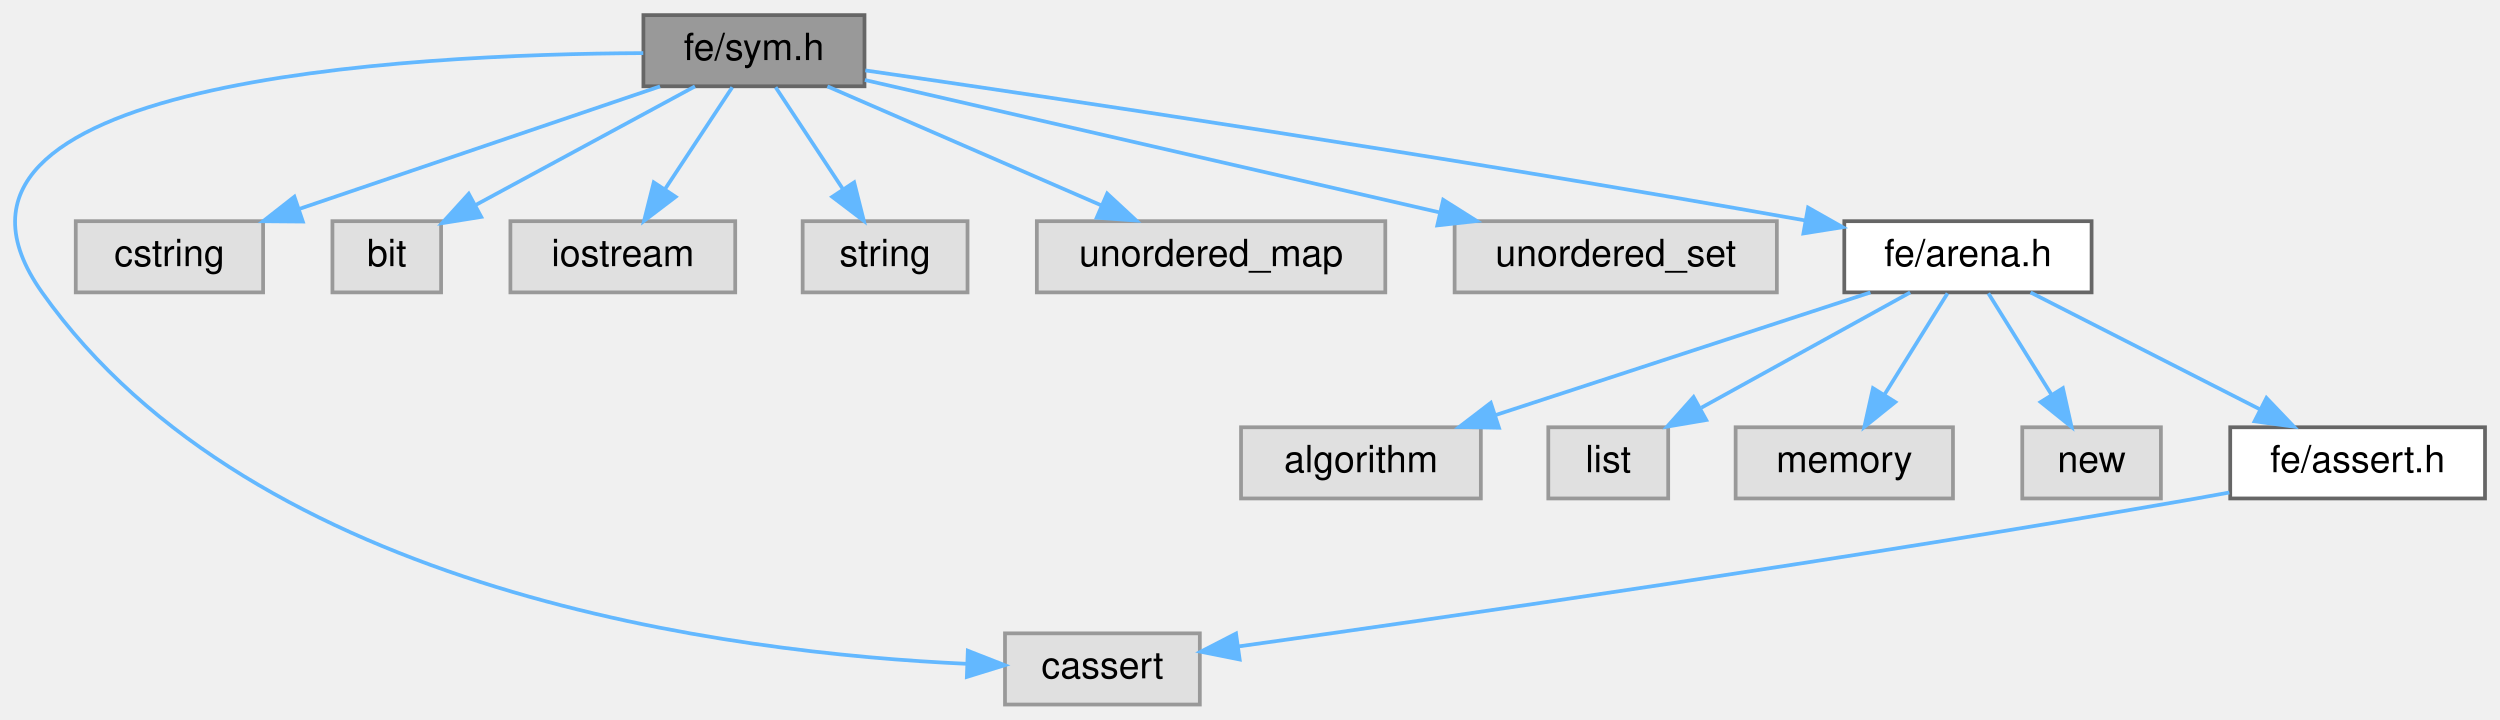
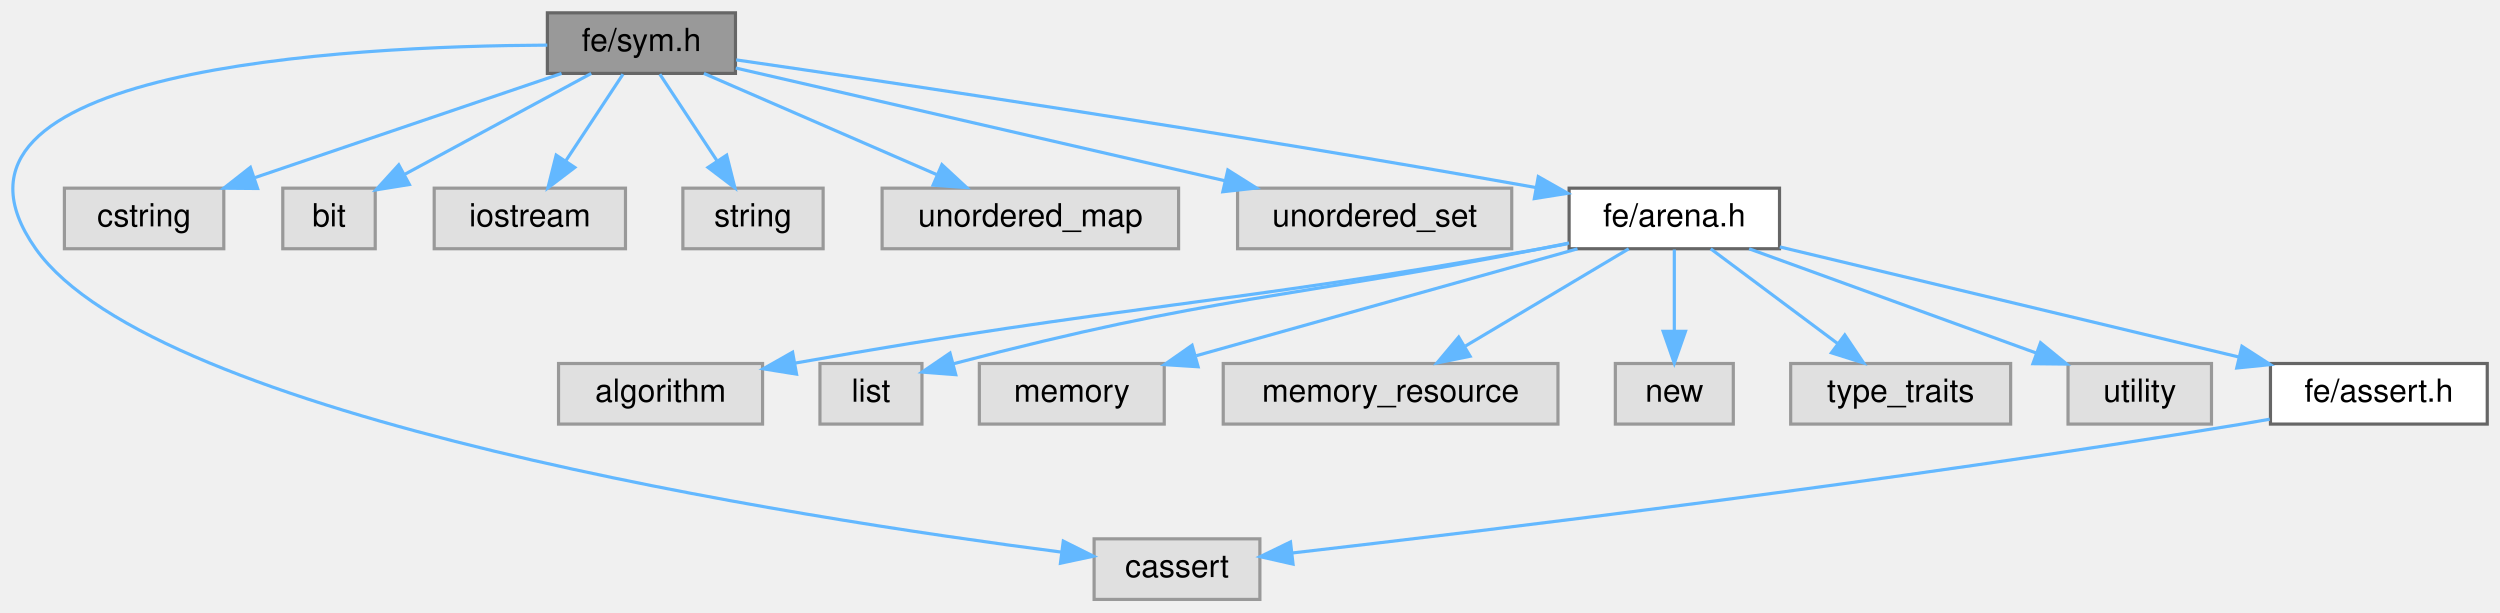
- <svg xmlns="http://www.w3.org/2000/svg" xmlns:xlink="http://www.w3.org/1999/xlink" width="667pt" height="192pt" viewBox="0.00 0.00 667.22 192.00">
+ <svg xmlns="http://www.w3.org/2000/svg" xmlns:xlink="http://www.w3.org/1999/xlink" width="784pt" height="192pt" viewBox="0.00 0.00 784.20 192.00">
  <g id="graph0" class="graph" transform="scale(1 1) rotate(0) translate(4 188)">
    <g id="Node000001" class="node">
      <g id="a_Node000001">
        <a xlink:title=" ">
-           <polygon fill="#999999" stroke="#666666" points="226.72,-184 167.72,-184 167.72,-165 226.72,-165 226.72,-184" />
-           <text text-anchor="middle" x="197.22" y="-172" font-family="Helvetica,sans-Serif" font-size="10.00">fe/sym.h</text>
+           <polygon fill="#999999" stroke="#666666" points="226.7,-184 167.7,-184 167.7,-165 226.7,-165 226.7,-184" />
+           <text text-anchor="middle" x="197.2" y="-172" font-family="Helvetica,sans-Serif" font-size="10.00">fe/sym.h</text>
        </a>
      </g>
    </g>
    <g id="Node000002" class="node">
      <g id="a_Node000002">
        <a xlink:title=" ">
-           <polygon fill="#e0e0e0" stroke="#999999" points="316.22,-19 264.22,-19 264.22,0 316.22,0 316.22,-19" />
-           <text text-anchor="middle" x="290.22" y="-7" font-family="Helvetica,sans-Serif" font-size="10.00">cassert</text>
+           <polygon fill="#e0e0e0" stroke="#999999" points="391.2,-19 339.2,-19 339.2,0 391.2,0 391.2,-19" />
+           <text text-anchor="middle" x="365.2" y="-7" font-family="Helvetica,sans-Serif" font-size="10.00">cassert</text>
        </a>
      </g>
    </g>
    <g id="edge1_Node000001_Node000002" class="edge">
      <g id="a_edge1_Node000001_Node000002">
        <a xlink:title=" ">
-           <path fill="none" stroke="#63b8ff" d="M167.68,-173.86C104.9,-173.56 -32.89,-166.62 7.22,-110 64.14,-29.65 191.34,-13.71 253.97,-10.87" />
-           <polygon fill="#63b8ff" stroke="#63b8ff" points="254.3,-14.36 264.16,-10.5 254.04,-7.37 254.3,-14.36" />
+           <path fill="none" stroke="#63b8ff" d="M167.67,-173.87C104.92,-173.58 -32.83,-166.68 7.2,-110 44.76,-56.82 245.69,-25.64 328.98,-14.83" />
+           <polygon fill="#63b8ff" stroke="#63b8ff" points="329.53,-18.29 339,-13.56 328.64,-11.35 329.53,-18.29" />
        </a>
      </g>
    </g>
    <g id="Node000003" class="node">
      <g id="a_Node000003">
        <a xlink:title=" ">
-           <polygon fill="#e0e0e0" stroke="#999999" points="66.22,-129 16.22,-129 16.22,-110 66.22,-110 66.22,-129" />
-           <text text-anchor="middle" x="41.22" y="-117" font-family="Helvetica,sans-Serif" font-size="10.00">cstring</text>
+           <polygon fill="#e0e0e0" stroke="#999999" points="66.2,-129 16.2,-129 16.2,-110 66.2,-110 66.2,-129" />
+           <text text-anchor="middle" x="41.2" y="-117" font-family="Helvetica,sans-Serif" font-size="10.00">cstring</text>
        </a>
      </g>
    </g>
    <g id="edge2_Node000001_Node000003" class="edge">
      <g id="a_edge2_Node000001_Node000003">
        <a xlink:title=" ">
-           <path fill="none" stroke="#63b8ff" d="M172.16,-164.98C146.12,-156.14 105.17,-142.23 76,-132.32" />
-           <polygon fill="#63b8ff" stroke="#63b8ff" points="76.82,-128.9 66.22,-128.99 74.57,-135.53 76.82,-128.9" />
+           <path fill="none" stroke="#63b8ff" d="M172.14,-164.98C146.09,-156.14 105.15,-142.23 75.98,-132.32" />
+           <polygon fill="#63b8ff" stroke="#63b8ff" points="76.8,-128.9 66.2,-128.99 74.54,-135.53 76.8,-128.9" />
        </a>
      </g>
    </g>
    <g id="Node000004" class="node">
      <g id="a_Node000004">
        <a xlink:title=" ">
-           <polygon fill="#e0e0e0" stroke="#999999" points="113.72,-129 84.72,-129 84.72,-110 113.72,-110 113.72,-129" />
-           <text text-anchor="middle" x="99.22" y="-117" font-family="Helvetica,sans-Serif" font-size="10.00">bit</text>
+           <polygon fill="#e0e0e0" stroke="#999999" points="113.7,-129 84.7,-129 84.7,-110 113.7,-110 113.7,-129" />
+           <text text-anchor="middle" x="99.2" y="-117" font-family="Helvetica,sans-Serif" font-size="10.00">bit</text>
        </a>
      </g>
    </g>
    <g id="edge3_Node000001_Node000004" class="edge">
      <g id="a_edge3_Node000001_Node000004">
        <a xlink:title=" ">
-           <path fill="none" stroke="#63b8ff" d="M181.48,-164.98C165.63,-156.41 140.99,-143.09 122.81,-133.25" />
-           <polygon fill="#63b8ff" stroke="#63b8ff" points="124.43,-130.15 113.97,-128.47 121.1,-136.31 124.43,-130.15" />
+           <path fill="none" stroke="#63b8ff" d="M181.45,-164.98C165.6,-156.41 140.97,-143.09 122.78,-133.25" />
+           <polygon fill="#63b8ff" stroke="#63b8ff" points="124.41,-130.15 113.94,-128.47 121.08,-136.31 124.41,-130.15" />
        </a>
      </g>
    </g>
    <g id="Node000005" class="node">
      <g id="a_Node000005">
        <a xlink:title=" ">
-           <polygon fill="#e0e0e0" stroke="#999999" points="192.22,-129 132.22,-129 132.22,-110 192.22,-110 192.22,-129" />
-           <text text-anchor="middle" x="162.22" y="-117" font-family="Helvetica,sans-Serif" font-size="10.00">iostream</text>
+           <polygon fill="#e0e0e0" stroke="#999999" points="192.2,-129 132.2,-129 132.2,-110 192.2,-110 192.2,-129" />
+           <text text-anchor="middle" x="162.2" y="-117" font-family="Helvetica,sans-Serif" font-size="10.00">iostream</text>
        </a>
      </g>
    </g>
    <g id="edge4_Node000001_Node000005" class="edge">
      <g id="a_edge4_Node000001_Node000005">
        <a xlink:title=" ">
-           <path fill="none" stroke="#63b8ff" d="M191.44,-164.75C186.6,-157.42 179.54,-146.73 173.58,-137.7" />
-           <polygon fill="#63b8ff" stroke="#63b8ff" points="176.32,-135.5 167.89,-129.09 170.48,-139.36 176.32,-135.5" />
+           <path fill="none" stroke="#63b8ff" d="M191.42,-164.75C186.58,-157.42 179.52,-146.73 173.56,-137.7" />
+           <polygon fill="#63b8ff" stroke="#63b8ff" points="176.3,-135.5 167.87,-129.09 170.46,-139.36 176.3,-135.5" />
        </a>
      </g>
    </g>
    <g id="Node000006" class="node">
      <g id="a_Node000006">
        <a xlink:title=" ">
-           <polygon fill="#e0e0e0" stroke="#999999" points="254.22,-129 210.22,-129 210.22,-110 254.22,-110 254.22,-129" />
-           <text text-anchor="middle" x="232.22" y="-117" font-family="Helvetica,sans-Serif" font-size="10.00">string</text>
+           <polygon fill="#e0e0e0" stroke="#999999" points="254.2,-129 210.2,-129 210.2,-110 254.2,-110 254.2,-129" />
+           <text text-anchor="middle" x="232.2" y="-117" font-family="Helvetica,sans-Serif" font-size="10.00">string</text>
        </a>
      </g>
    </g>
    <g id="edge5_Node000001_Node000006" class="edge">
      <g id="a_edge5_Node000001_Node000006">
        <a xlink:title=" ">
-           <path fill="none" stroke="#63b8ff" d="M203,-164.75C207.84,-157.42 214.9,-146.73 220.87,-137.7" />
-           <polygon fill="#63b8ff" stroke="#63b8ff" points="223.96,-139.36 226.55,-129.09 218.12,-135.5 223.96,-139.36" />
+           <path fill="none" stroke="#63b8ff" d="M202.98,-164.75C207.82,-157.42 214.88,-146.73 220.84,-137.7" />
+           <polygon fill="#63b8ff" stroke="#63b8ff" points="223.94,-139.36 226.53,-129.09 218.1,-135.5 223.94,-139.36" />
        </a>
      </g>
    </g>
    <g id="Node000007" class="node">
      <g id="a_Node000007">
        <a xlink:title=" ">
-           <polygon fill="#e0e0e0" stroke="#999999" points="365.72,-129 272.72,-129 272.72,-110 365.72,-110 365.72,-129" />
-           <text text-anchor="middle" x="319.22" y="-117" font-family="Helvetica,sans-Serif" font-size="10.00">unordered_map</text>
+           <polygon fill="#e0e0e0" stroke="#999999" points="365.7,-129 272.7,-129 272.7,-110 365.7,-110 365.7,-129" />
+           <text text-anchor="middle" x="319.2" y="-117" font-family="Helvetica,sans-Serif" font-size="10.00">unordered_map</text>
        </a>
      </g>
    </g>
    <g id="edge6_Node000001_Node000007" class="edge">
      <g id="a_edge6_Node000001_Node000007">
        <a xlink:title=" ">
-           <path fill="none" stroke="#63b8ff" d="M216.82,-164.98C236.54,-156.42 267.18,-143.11 289.8,-133.28" />
-           <polygon fill="#63b8ff" stroke="#63b8ff" points="291.49,-136.37 299.26,-129.17 288.7,-129.94 291.49,-136.37" />
+           <path fill="none" stroke="#63b8ff" d="M216.8,-164.98C236.52,-156.42 267.15,-143.11 289.78,-133.28" />
+           <polygon fill="#63b8ff" stroke="#63b8ff" points="291.46,-136.37 299.24,-129.17 288.68,-129.94 291.46,-136.37" />
        </a>
      </g>
    </g>
    <g id="Node000008" class="node">
      <g id="a_Node000008">
        <a xlink:title=" ">
-           <polygon fill="#e0e0e0" stroke="#999999" points="470.22,-129 384.22,-129 384.22,-110 470.22,-110 470.22,-129" />
-           <text text-anchor="middle" x="427.22" y="-117" font-family="Helvetica,sans-Serif" font-size="10.00">unordered_set</text>
+           <polygon fill="#e0e0e0" stroke="#999999" points="470.2,-129 384.2,-129 384.2,-110 470.2,-110 470.2,-129" />
+           <text text-anchor="middle" x="427.2" y="-117" font-family="Helvetica,sans-Serif" font-size="10.00">unordered_set</text>
        </a>
      </g>
    </g>
    <g id="edge7_Node000001_Node000008" class="edge">
      <g id="a_edge7_Node000001_Node000008">
        <a xlink:title=" ">
-           <path fill="none" stroke="#63b8ff" d="M226.82,-166.68C265.62,-157.74 334.14,-141.95 380.11,-131.36" />
-           <polygon fill="#63b8ff" stroke="#63b8ff" points="381.17,-134.7 390.13,-129.05 379.6,-127.88 381.17,-134.7" />
+           <path fill="none" stroke="#63b8ff" d="M226.8,-166.68C265.6,-157.74 334.12,-141.95 380.09,-131.36" />
+           <polygon fill="#63b8ff" stroke="#63b8ff" points="381.15,-134.7 390.11,-129.05 379.58,-127.88 381.15,-134.7" />
        </a>
      </g>
    </g>
    <g id="Node000009" class="node">
      <g id="a_Node000009">
        <a xlink:href="arena_8h.html" target="_top" xlink:title=" ">
-           <polygon fill="white" stroke="#666666" points="554.22,-129 488.22,-129 488.22,-110 554.22,-110 554.22,-129" />
-           <text text-anchor="middle" x="521.22" y="-117" font-family="Helvetica,sans-Serif" font-size="10.00">fe/arena.h</text>
+           <polygon fill="white" stroke="#666666" points="554.2,-129 488.2,-129 488.2,-110 554.2,-110 554.2,-129" />
+           <text text-anchor="middle" x="521.2" y="-117" font-family="Helvetica,sans-Serif" font-size="10.00">fe/arena.h</text>
        </a>
      </g>
    </g>
    <g id="edge8_Node000001_Node000009" class="edge">
      <g id="a_edge8_Node000001_Node000009">
        <a xlink:title=" ">
-           <path fill="none" stroke="#63b8ff" d="M226.93,-169.24C276.71,-162.02 380.33,-146.58 477.76,-129.2" />
-           <polygon fill="#63b8ff" stroke="#63b8ff" points="478.55,-132.62 487.78,-127.4 477.31,-125.73 478.55,-132.62" />
+           <path fill="none" stroke="#63b8ff" d="M226.91,-169.24C276.69,-162.02 380.31,-146.58 477.74,-129.2" />
+           <polygon fill="#63b8ff" stroke="#63b8ff" points="478.53,-132.62 487.75,-127.4 477.29,-125.73 478.53,-132.62" />
        </a>
      </g>
    </g>
    <g id="Node000010" class="node">
      <g id="a_Node000010">
        <a xlink:title=" ">
-           <polygon fill="#e0e0e0" stroke="#999999" points="391.22,-74 327.22,-74 327.22,-55 391.22,-55 391.22,-74" />
-           <text text-anchor="middle" x="359.22" y="-62" font-family="Helvetica,sans-Serif" font-size="10.00">algorithm</text>
+           <polygon fill="#e0e0e0" stroke="#999999" points="235.2,-74 171.2,-74 171.2,-55 235.2,-55 235.2,-74" />
+           <text text-anchor="middle" x="203.2" y="-62" font-family="Helvetica,sans-Serif" font-size="10.00">algorithm</text>
        </a>
      </g>
    </g>
    <g id="edge9_Node000009_Node000010" class="edge">
      <g id="a_edge9_Node000009_Node000010">
        <a xlink:title=" ">
-           <path fill="none" stroke="#63b8ff" d="M495.19,-109.98C468.11,-101.13 425.51,-87.19 395.22,-77.28" />
-           <polygon fill="#63b8ff" stroke="#63b8ff" points="396.05,-73.87 385.45,-74.08 393.87,-80.52 396.05,-73.87" />
+           <path fill="none" stroke="#63b8ff" d="M487.76,-111.58C484.87,-111.03 481.98,-110.49 479.2,-110 378.32,-92.07 349.89,-92.68 245.41,-74.13" />
+           <polygon fill="#63b8ff" stroke="#63b8ff" points="245.86,-70.66 235.4,-72.34 244.62,-77.55 245.86,-70.66" />
        </a>
      </g>
    </g>
    <g id="Node000011" class="node">
      <g id="a_Node000011">
        <a xlink:title=" ">
-           <polygon fill="#e0e0e0" stroke="#999999" points="441.22,-74 409.22,-74 409.22,-55 441.22,-55 441.22,-74" />
-           <text text-anchor="middle" x="425.22" y="-62" font-family="Helvetica,sans-Serif" font-size="10.00">list</text>
+           <polygon fill="#e0e0e0" stroke="#999999" points="285.2,-74 253.2,-74 253.2,-55 285.2,-55 285.2,-74" />
+           <text text-anchor="middle" x="269.2" y="-62" font-family="Helvetica,sans-Serif" font-size="10.00">list</text>
        </a>
      </g>
    </g>
    <g id="edge10_Node000009_Node000011" class="edge">
      <g id="a_edge10_Node000009_Node000011">
        <a xlink:title=" ">
-           <path fill="none" stroke="#63b8ff" d="M505.8,-109.98C490.77,-101.69 467.68,-88.94 450.06,-79.22" />
-           <polygon fill="#63b8ff" stroke="#63b8ff" points="451.37,-75.94 440.93,-74.17 447.99,-82.07 451.37,-75.94" />
+           <path fill="none" stroke="#63b8ff" d="M488.19,-111.8C485.15,-111.19 482.12,-110.58 479.2,-110 400.09,-94.3 376.86,-95.42 294.97,-73.9" />
+           <polygon fill="#63b8ff" stroke="#63b8ff" points="295.8,-70.5 285.24,-71.31 294,-77.27 295.8,-70.5" />
        </a>
      </g>
    </g>
    <g id="Node000012" class="node">
      <g id="a_Node000012">
        <a xlink:title=" ">
-           <polygon fill="#e0e0e0" stroke="#999999" points="517.22,-74 459.22,-74 459.22,-55 517.22,-55 517.22,-74" />
-           <text text-anchor="middle" x="488.22" y="-62" font-family="Helvetica,sans-Serif" font-size="10.00">memory</text>
+           <polygon fill="#e0e0e0" stroke="#999999" points="361.2,-74 303.2,-74 303.2,-55 361.2,-55 361.2,-74" />
+           <text text-anchor="middle" x="332.2" y="-62" font-family="Helvetica,sans-Serif" font-size="10.00">memory</text>
        </a>
      </g>
    </g>
    <g id="edge11_Node000009_Node000012" class="edge">
      <g id="a_edge11_Node000009_Node000012">
        <a xlink:title=" ">
-           <path fill="none" stroke="#63b8ff" d="M515.77,-109.75C511.21,-102.42 504.55,-91.73 498.93,-82.7" />
-           <polygon fill="#63b8ff" stroke="#63b8ff" points="501.83,-80.73 493.57,-74.09 495.88,-84.43 501.83,-80.73" />
+           <path fill="none" stroke="#63b8ff" d="M490.83,-109.98C458.35,-100.88 406.73,-86.4 371.25,-76.45" />
+           <polygon fill="#63b8ff" stroke="#63b8ff" points="371.82,-72.98 361.25,-73.65 369.93,-79.72 371.82,-72.98" />
        </a>
      </g>
    </g>
    <g id="Node000013" class="node">
      <g id="a_Node000013">
        <a xlink:title=" ">
-           <polygon fill="#e0e0e0" stroke="#999999" points="572.72,-74 535.72,-74 535.72,-55 572.72,-55 572.72,-74" />
-           <text text-anchor="middle" x="554.22" y="-62" font-family="Helvetica,sans-Serif" font-size="10.00">new</text>
+           <polygon fill="#e0e0e0" stroke="#999999" points="484.7,-74 379.7,-74 379.7,-55 484.7,-55 484.7,-74" />
+           <text text-anchor="middle" x="432.2" y="-62" font-family="Helvetica,sans-Serif" font-size="10.00">memory_resource</text>
        </a>
      </g>
    </g>
    <g id="edge12_Node000009_Node000013" class="edge">
      <g id="a_edge12_Node000009_Node000013">
        <a xlink:title=" ">
-           <path fill="none" stroke="#63b8ff" d="M526.67,-109.75C531.24,-102.42 537.89,-91.73 543.52,-82.7" />
-           <polygon fill="#63b8ff" stroke="#63b8ff" points="546.56,-84.43 548.87,-74.09 540.62,-80.73 546.56,-84.43" />
+           <path fill="none" stroke="#63b8ff" d="M506.9,-109.98C493.1,-101.77 471.96,-89.18 455.69,-79.49" />
+           <polygon fill="#63b8ff" stroke="#63b8ff" points="457.14,-76.28 446.76,-74.17 453.56,-82.29 457.14,-76.28" />
        </a>
      </g>
    </g>
    <g id="Node000014" class="node">
      <g id="a_Node000014">
-         <a xlink:href="assert_8h.html" target="_top" xlink:title=" ">
-           <polygon fill="white" stroke="#666666" points="659.22,-74 591.22,-74 591.22,-55 659.22,-55 659.22,-74" />
-           <text text-anchor="middle" x="625.22" y="-62" font-family="Helvetica,sans-Serif" font-size="10.00">fe/assert.h</text>
+         <a xlink:title=" ">
+           <polygon fill="#e0e0e0" stroke="#999999" points="539.7,-74 502.7,-74 502.7,-55 539.7,-55 539.7,-74" />
+           <text text-anchor="middle" x="521.2" y="-62" font-family="Helvetica,sans-Serif" font-size="10.00">new</text>
        </a>
      </g>
    </g>
    <g id="edge13_Node000009_Node000014" class="edge">
      <g id="a_edge13_Node000009_Node000014">
        <a xlink:title=" ">
-           <path fill="none" stroke="#63b8ff" d="M537.93,-109.98C554.44,-101.57 579.92,-88.59 599.1,-78.81" />
-           <polygon fill="#63b8ff" stroke="#63b8ff" points="600.89,-81.83 608.21,-74.17 597.71,-75.59 600.89,-81.83" />
-         </a>
-       </g>
-     </g>
-     <g id="edge14_Node000014_Node000002" class="edge">
-       <g id="a_edge14_Node000014_Node000002">
-         <a xlink:title=" ">
-           <path fill="none" stroke="#63b8ff" d="M590.98,-56.59C588.02,-56.04 585.07,-55.5 582.22,-55 490.4,-38.94 381.74,-23.25 326.46,-15.5" />
-           <polygon fill="#63b8ff" stroke="#63b8ff" points="326.85,-12.02 316.46,-14.1 325.88,-18.95 326.85,-12.02" />
+           <path fill="none" stroke="#63b8ff" d="M521.2,-109.75C521.2,-102.8 521.2,-92.85 521.2,-84.13" />
+           <polygon fill="#63b8ff" stroke="#63b8ff" points="524.7,-84.09 521.2,-74.09 517.7,-84.09 524.7,-84.09" />
+         </a>
+       </g>
+     </g>
+     <g id="Node000015" class="node">
+       <g id="a_Node000015">
+         <a xlink:title=" ">
+           <polygon fill="#e0e0e0" stroke="#999999" points="626.7,-74 557.7,-74 557.7,-55 626.7,-55 626.7,-74" />
+           <text text-anchor="middle" x="592.2" y="-62" font-family="Helvetica,sans-Serif" font-size="10.00">type_traits</text>
+         </a>
+       </g>
+     </g>
+     <g id="edge14_Node000009_Node000015" class="edge">
+       <g id="a_edge14_Node000009_Node000015">
+         <a xlink:title=" ">
+           <path fill="none" stroke="#63b8ff" d="M532.61,-109.98C543.31,-102 559.54,-89.88 572.36,-80.31" />
+           <polygon fill="#63b8ff" stroke="#63b8ff" points="574.67,-82.96 580.58,-74.17 570.48,-77.35 574.67,-82.96" />
+         </a>
+       </g>
+     </g>
+     <g id="Node000016" class="node">
+       <g id="a_Node000016">
+         <a xlink:title=" ">
+           <polygon fill="#e0e0e0" stroke="#999999" points="689.7,-74 644.7,-74 644.7,-55 689.7,-55 689.7,-74" />
+           <text text-anchor="middle" x="667.2" y="-62" font-family="Helvetica,sans-Serif" font-size="10.00">utility</text>
+         </a>
+       </g>
+     </g>
+     <g id="edge15_Node000009_Node000016" class="edge">
+       <g id="a_edge15_Node000009_Node000016">
+         <a xlink:title=" ">
+           <path fill="none" stroke="#63b8ff" d="M544.66,-109.98C569.07,-101.12 607.47,-87.18 634.77,-77.27" />
+           <polygon fill="#63b8ff" stroke="#63b8ff" points="636.08,-80.52 644.28,-73.82 633.69,-73.94 636.08,-80.52" />
+         </a>
+       </g>
+     </g>
+     <g id="Node000017" class="node">
+       <g id="a_Node000017">
+         <a xlink:href="assert_8h.html" target="_top" xlink:title=" ">
+           <polygon fill="white" stroke="#666666" points="776.2,-74 708.2,-74 708.2,-55 776.2,-55 776.2,-74" />
+           <text text-anchor="middle" x="742.2" y="-62" font-family="Helvetica,sans-Serif" font-size="10.00">fe/assert.h</text>
+         </a>
+       </g>
+     </g>
+     <g id="edge16_Node000009_Node000017" class="edge">
+       <g id="a_edge16_Node000009_Node000017">
+         <a xlink:title=" ">
+           <path fill="none" stroke="#63b8ff" d="M554.29,-110.57C592.63,-101.37 655.98,-86.18 698.39,-76.01" />
+           <polygon fill="#63b8ff" stroke="#63b8ff" points="699.25,-79.4 708.16,-73.66 697.62,-72.59 699.25,-79.4" />
+         </a>
+       </g>
+     </g>
+     <g id="edge17_Node000017_Node000002" class="edge">
+       <g id="a_edge17_Node000017_Node000002">
+         <a xlink:title=" ">
+           <path fill="none" stroke="#63b8ff" d="M707.97,-56.53C705.01,-55.99 702.05,-55.47 699.2,-55 591.17,-37.14 462.57,-21.61 401.22,-14.55" />
+           <polygon fill="#63b8ff" stroke="#63b8ff" points="401.6,-11.07 391.27,-13.41 400.8,-18.02 401.6,-11.07" />
        </a>
      </g>
    </g>
  </g>
</svg>
